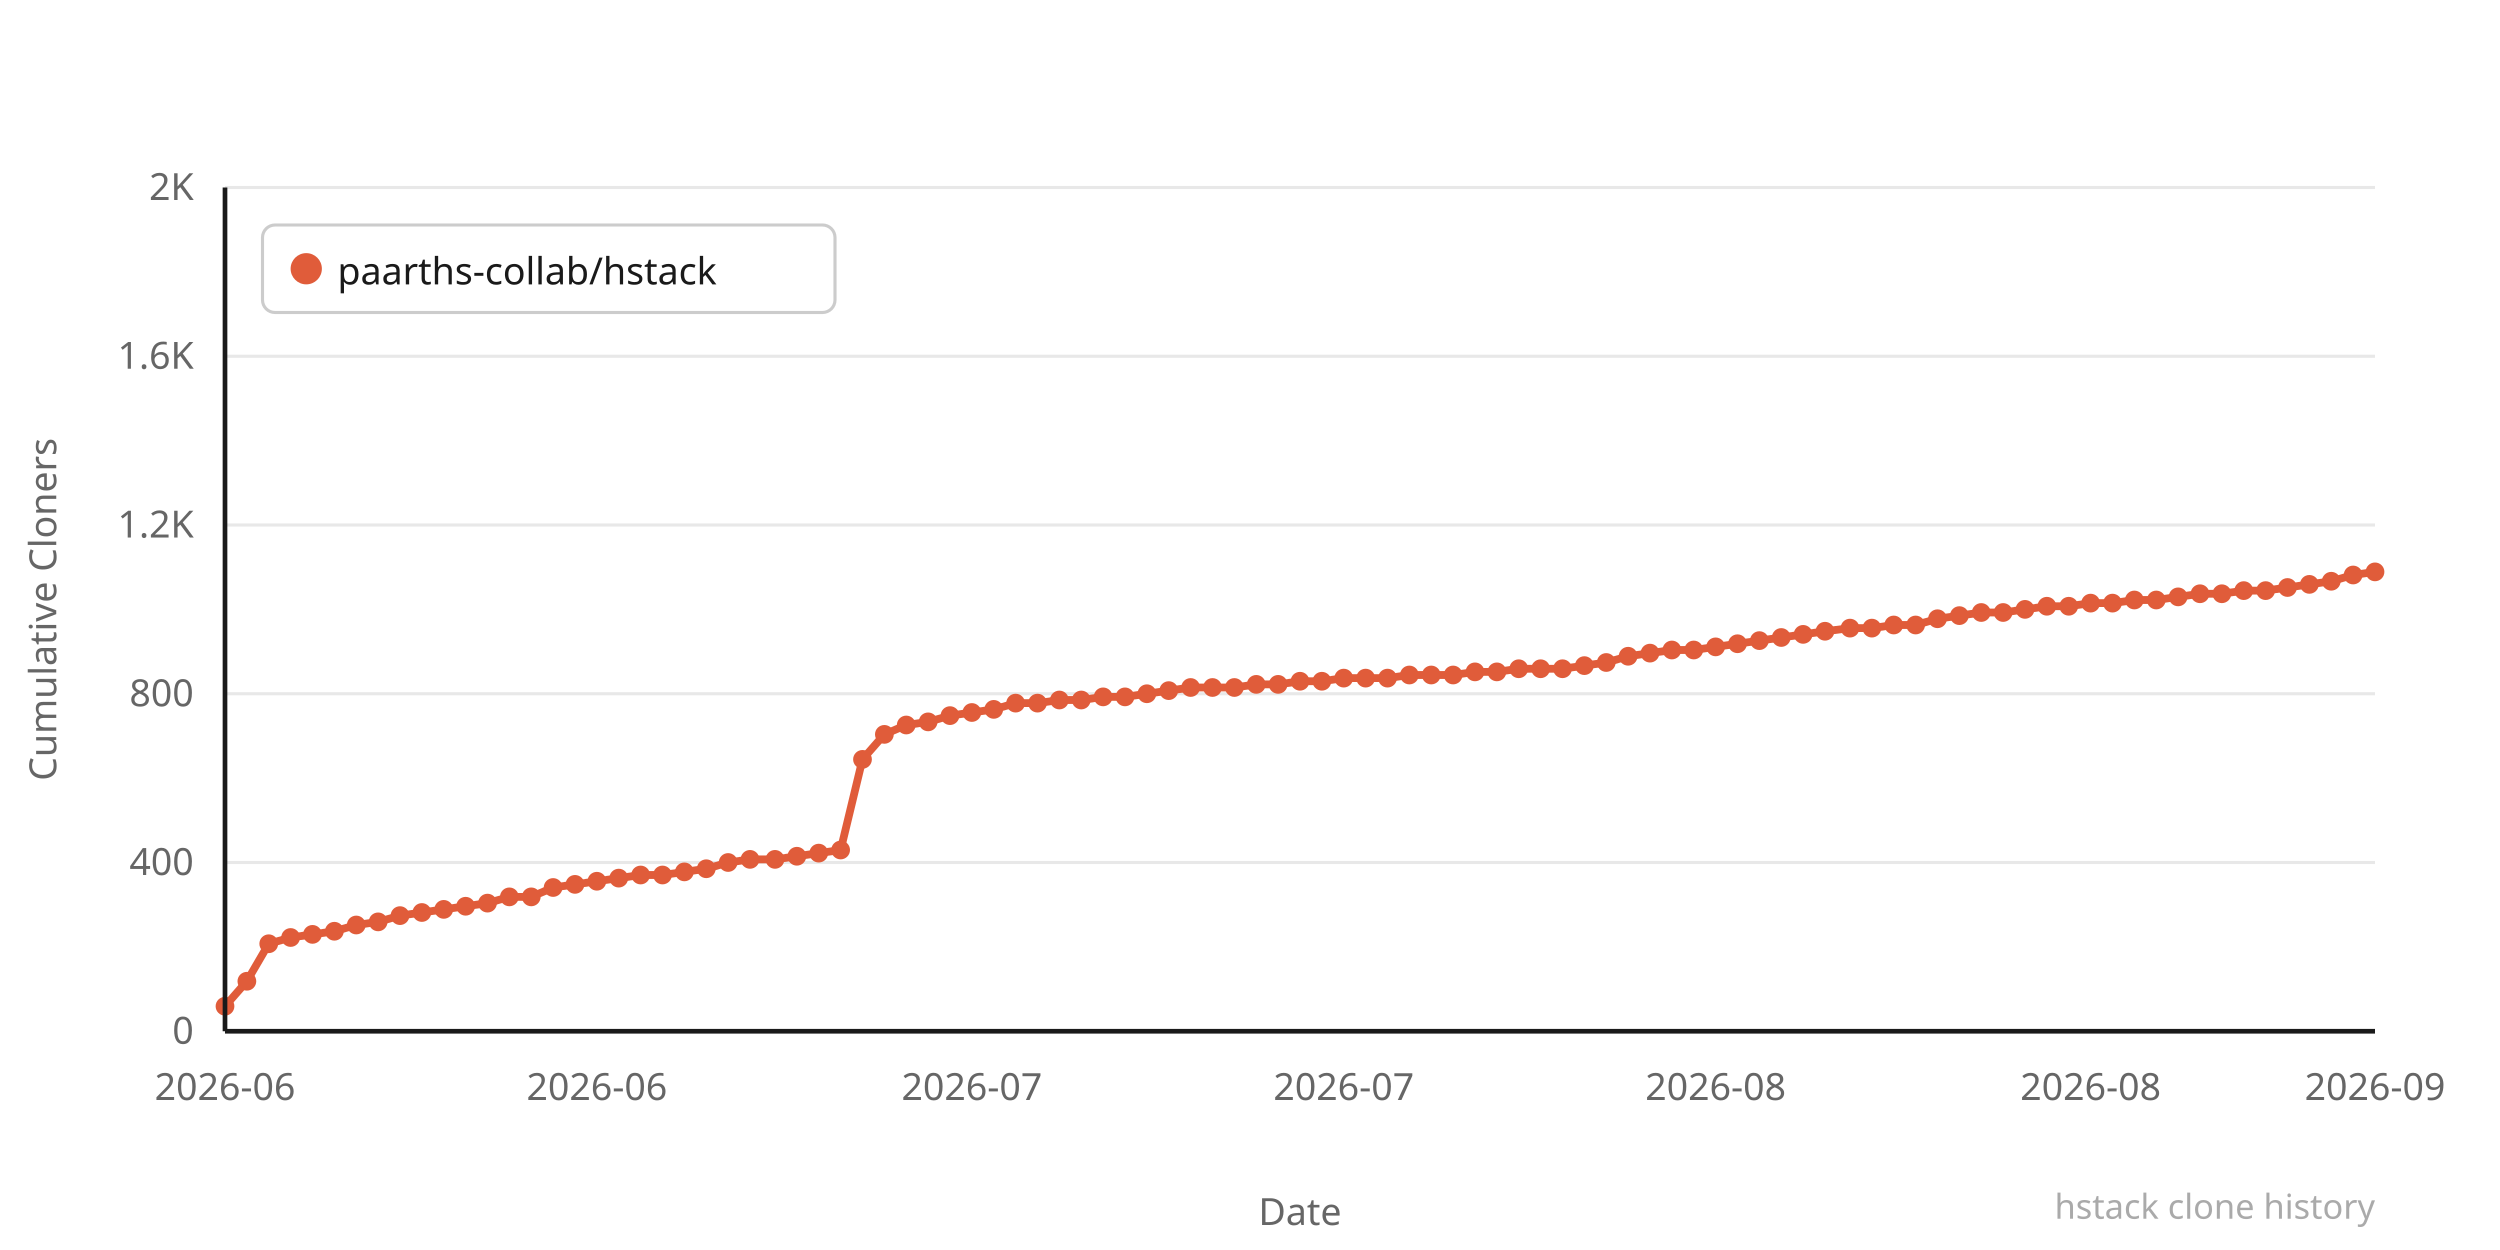
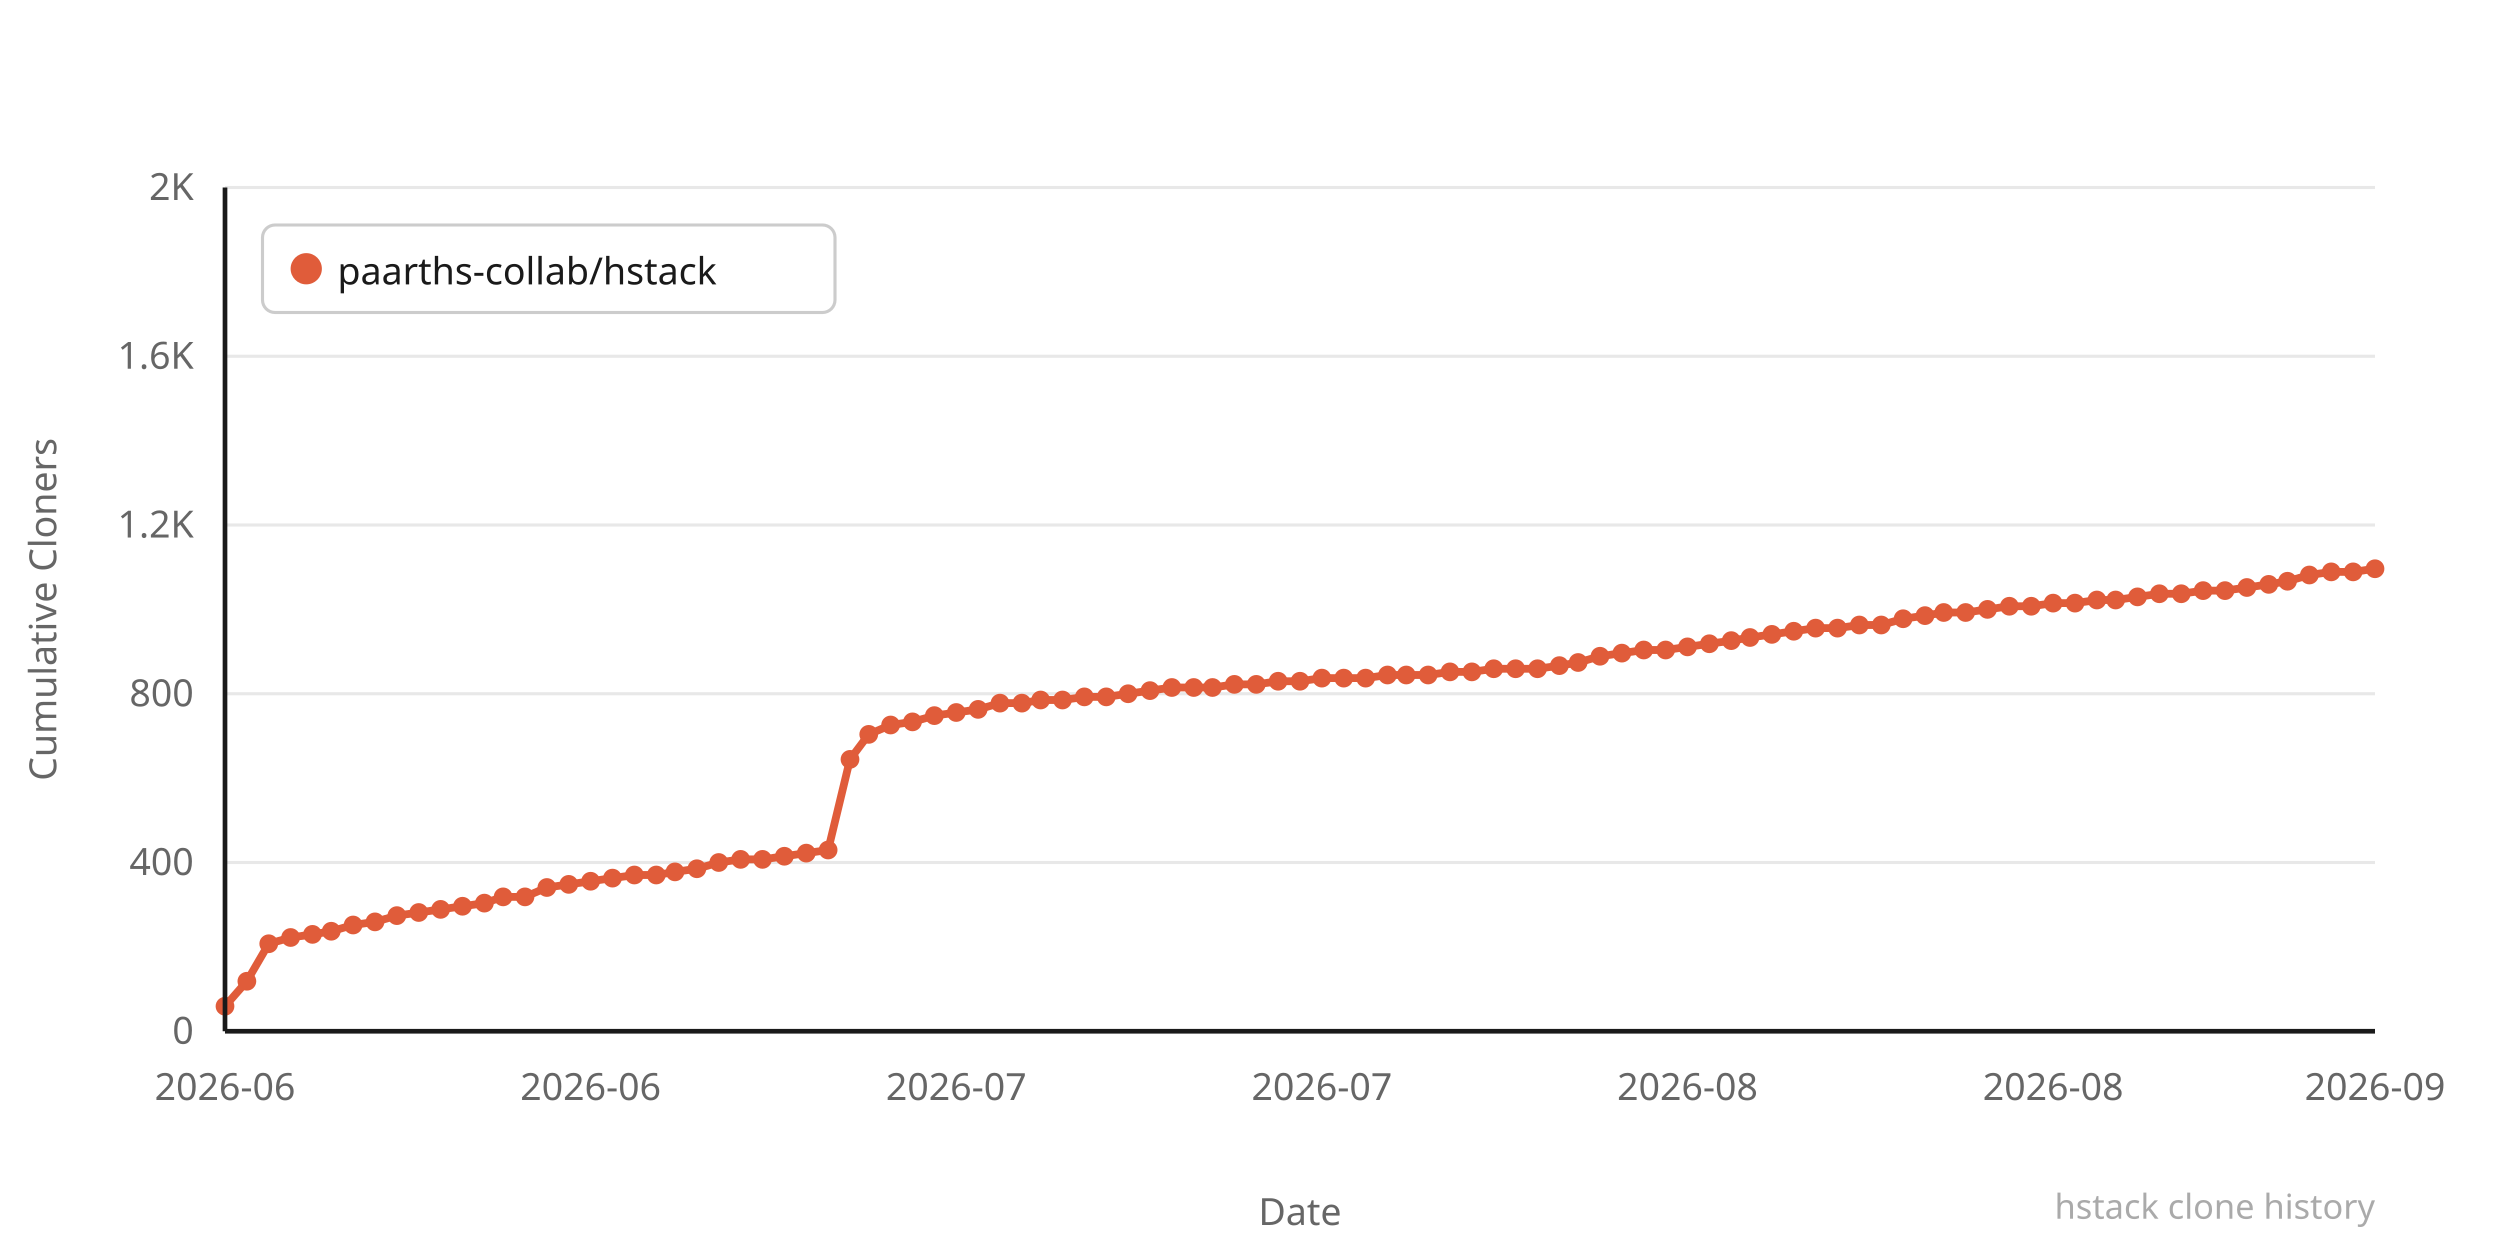
<svg xmlns="http://www.w3.org/2000/svg" width="800" height="400" viewBox="0 0 800 400">
  <rect width="800" height="400" fill="#ffffff" />
  <line x1="72" y1="330" x2="760" y2="330" stroke="#e8e8e8" stroke-width="1" />
  <text x="62" y="334" text-anchor="end" font-family="system-ui,sans-serif" font-size="12" fill="#666666">0</text>
  <line x1="72" y1="276" x2="760" y2="276" stroke="#e8e8e8" stroke-width="1" />
  <text x="62" y="280" text-anchor="end" font-family="system-ui,sans-serif" font-size="12" fill="#666666">400</text>
  <line x1="72" y1="222" x2="760" y2="222" stroke="#e8e8e8" stroke-width="1" />
  <text x="62" y="226" text-anchor="end" font-family="system-ui,sans-serif" font-size="12" fill="#666666">800</text>
  <line x1="72" y1="168" x2="760" y2="168" stroke="#e8e8e8" stroke-width="1" />
  <text x="62" y="172" text-anchor="end" font-family="system-ui,sans-serif" font-size="12" fill="#666666">1.2K</text>
  <line x1="72" y1="114" x2="760" y2="114" stroke="#e8e8e8" stroke-width="1" />
  <text x="62" y="118" text-anchor="end" font-family="system-ui,sans-serif" font-size="12" fill="#666666">1.6K</text>
  <line x1="72" y1="60" x2="760" y2="60" stroke="#e8e8e8" stroke-width="1" />
  <text x="62" y="64" text-anchor="end" font-family="system-ui,sans-serif" font-size="12" fill="#666666">2K</text>
-   <polyline points="72,322 79,314 86,302 93,300 100,299 107,298 114,296 121,295 128,293 135,292 142,291 149,290 156,289 163,287 170,287 177,284 184,283 191,282 198,281 205,280 212,280 219,279 226,278 233,276 240,275 248,275 255,274 262,273 269,272 276,243 283,235 290,232 297,231 304,229 311,228 318,227 325,225 332,225 339,224 346,224 353,223 360,223 367,222 374,221 381,220 388,220 395,220 402,219 409,219 416,218 423,218 430,217 437,217 444,217 451,216 458,216 465,216 472,215 479,215 486,214 493,214 500,214 507,213 514,212 521,210 528,209 535,208 542,208 549,207 556,206 563,205 570,204 577,203 584,202 592,201 599,201 606,200 613,200 620,198 627,197 634,196 641,196 648,195 655,194 662,194 669,193 676,193 683,192 690,192 697,191 704,190 711,190 718,189 725,189 732,188 739,187 746,186 753,184 760,183" fill="none" stroke="#e05c3a" stroke-width="2.5" stroke-linejoin="round" stroke-linecap="round" />
+   <polyline points="72,322 79,314 86,302 93,300 100,299 106,298 113,296 120,295 127,293 134,292 141,291 148,290 155,289 161,287 168,287 175,284 182,283 189,282 196,281 203,280 210,280 216,279 223,278 230,276 237,275 244,275 251,274 258,273 265,272 272,243 278,235 285,232 292,231 299,229 306,228 313,227 320,225 327,225 333,224 340,224 347,223 354,223 361,222 368,221 375,220 382,220 388,220 395,219 402,219 409,218 416,218 423,217 430,217 437,217 444,216 450,216 457,216 464,215 471,215 478,214 485,214 492,214 499,213 505,212 512,210 519,209 526,208 533,208 540,207 547,206 554,205 560,204 567,203 574,202 581,201 588,201 595,200 602,200 609,198 616,197 622,196 629,196 636,195 643,194 650,194 657,193 664,193 671,192 677,192 684,191 691,190 698,190 705,189 712,189 719,188 726,187 732,186 739,184 746,183 753,183 760,182" fill="none" stroke="#e05c3a" stroke-width="2.5" stroke-linejoin="round" stroke-linecap="round" />
  <circle cx="72" cy="322" r="3" fill="#e05c3a" />
  <circle cx="79" cy="314" r="3" fill="#e05c3a" />
  <circle cx="86" cy="302" r="3" fill="#e05c3a" />
  <circle cx="93" cy="300" r="3" fill="#e05c3a" />
  <circle cx="100" cy="299" r="3" fill="#e05c3a" />
-   <circle cx="107" cy="298" r="3" fill="#e05c3a" />
-   <circle cx="114" cy="296" r="3" fill="#e05c3a" />
-   <circle cx="121" cy="295" r="3" fill="#e05c3a" />
-   <circle cx="128" cy="293" r="3" fill="#e05c3a" />
-   <circle cx="135" cy="292" r="3" fill="#e05c3a" />
-   <circle cx="142" cy="291" r="3" fill="#e05c3a" />
-   <circle cx="149" cy="290" r="3" fill="#e05c3a" />
-   <circle cx="156" cy="289" r="3" fill="#e05c3a" />
-   <circle cx="163" cy="287" r="3" fill="#e05c3a" />
-   <circle cx="170" cy="287" r="3" fill="#e05c3a" />
-   <circle cx="177" cy="284" r="3" fill="#e05c3a" />
-   <circle cx="184" cy="283" r="3" fill="#e05c3a" />
-   <circle cx="191" cy="282" r="3" fill="#e05c3a" />
-   <circle cx="198" cy="281" r="3" fill="#e05c3a" />
-   <circle cx="205" cy="280" r="3" fill="#e05c3a" />
-   <circle cx="212" cy="280" r="3" fill="#e05c3a" />
-   <circle cx="219" cy="279" r="3" fill="#e05c3a" />
-   <circle cx="226" cy="278" r="3" fill="#e05c3a" />
-   <circle cx="233" cy="276" r="3" fill="#e05c3a" />
-   <circle cx="240" cy="275" r="3" fill="#e05c3a" />
-   <circle cx="248" cy="275" r="3" fill="#e05c3a" />
-   <circle cx="255" cy="274" r="3" fill="#e05c3a" />
-   <circle cx="262" cy="273" r="3" fill="#e05c3a" />
-   <circle cx="269" cy="272" r="3" fill="#e05c3a" />
-   <circle cx="276" cy="243" r="3" fill="#e05c3a" />
-   <circle cx="283" cy="235" r="3" fill="#e05c3a" />
-   <circle cx="290" cy="232" r="3" fill="#e05c3a" />
-   <circle cx="297" cy="231" r="3" fill="#e05c3a" />
-   <circle cx="304" cy="229" r="3" fill="#e05c3a" />
-   <circle cx="311" cy="228" r="3" fill="#e05c3a" />
-   <circle cx="318" cy="227" r="3" fill="#e05c3a" />
-   <circle cx="325" cy="225" r="3" fill="#e05c3a" />
-   <circle cx="332" cy="225" r="3" fill="#e05c3a" />
-   <circle cx="339" cy="224" r="3" fill="#e05c3a" />
-   <circle cx="346" cy="224" r="3" fill="#e05c3a" />
-   <circle cx="353" cy="223" r="3" fill="#e05c3a" />
-   <circle cx="360" cy="223" r="3" fill="#e05c3a" />
-   <circle cx="367" cy="222" r="3" fill="#e05c3a" />
-   <circle cx="374" cy="221" r="3" fill="#e05c3a" />
-   <circle cx="381" cy="220" r="3" fill="#e05c3a" />
+   <circle cx="106" cy="298" r="3" fill="#e05c3a" />
+   <circle cx="113" cy="296" r="3" fill="#e05c3a" />
+   <circle cx="120" cy="295" r="3" fill="#e05c3a" />
+   <circle cx="127" cy="293" r="3" fill="#e05c3a" />
+   <circle cx="134" cy="292" r="3" fill="#e05c3a" />
+   <circle cx="141" cy="291" r="3" fill="#e05c3a" />
+   <circle cx="148" cy="290" r="3" fill="#e05c3a" />
+   <circle cx="155" cy="289" r="3" fill="#e05c3a" />
+   <circle cx="161" cy="287" r="3" fill="#e05c3a" />
+   <circle cx="168" cy="287" r="3" fill="#e05c3a" />
+   <circle cx="175" cy="284" r="3" fill="#e05c3a" />
+   <circle cx="182" cy="283" r="3" fill="#e05c3a" />
+   <circle cx="189" cy="282" r="3" fill="#e05c3a" />
+   <circle cx="196" cy="281" r="3" fill="#e05c3a" />
+   <circle cx="203" cy="280" r="3" fill="#e05c3a" />
+   <circle cx="210" cy="280" r="3" fill="#e05c3a" />
+   <circle cx="216" cy="279" r="3" fill="#e05c3a" />
+   <circle cx="223" cy="278" r="3" fill="#e05c3a" />
+   <circle cx="230" cy="276" r="3" fill="#e05c3a" />
+   <circle cx="237" cy="275" r="3" fill="#e05c3a" />
+   <circle cx="244" cy="275" r="3" fill="#e05c3a" />
+   <circle cx="251" cy="274" r="3" fill="#e05c3a" />
+   <circle cx="258" cy="273" r="3" fill="#e05c3a" />
+   <circle cx="265" cy="272" r="3" fill="#e05c3a" />
+   <circle cx="272" cy="243" r="3" fill="#e05c3a" />
+   <circle cx="278" cy="235" r="3" fill="#e05c3a" />
+   <circle cx="285" cy="232" r="3" fill="#e05c3a" />
+   <circle cx="292" cy="231" r="3" fill="#e05c3a" />
+   <circle cx="299" cy="229" r="3" fill="#e05c3a" />
+   <circle cx="306" cy="228" r="3" fill="#e05c3a" />
+   <circle cx="313" cy="227" r="3" fill="#e05c3a" />
+   <circle cx="320" cy="225" r="3" fill="#e05c3a" />
+   <circle cx="327" cy="225" r="3" fill="#e05c3a" />
+   <circle cx="333" cy="224" r="3" fill="#e05c3a" />
+   <circle cx="340" cy="224" r="3" fill="#e05c3a" />
+   <circle cx="347" cy="223" r="3" fill="#e05c3a" />
+   <circle cx="354" cy="223" r="3" fill="#e05c3a" />
+   <circle cx="361" cy="222" r="3" fill="#e05c3a" />
+   <circle cx="368" cy="221" r="3" fill="#e05c3a" />
+   <circle cx="375" cy="220" r="3" fill="#e05c3a" />
+   <circle cx="382" cy="220" r="3" fill="#e05c3a" />
  <circle cx="388" cy="220" r="3" fill="#e05c3a" />
-   <circle cx="395" cy="220" r="3" fill="#e05c3a" />
+   <circle cx="395" cy="219" r="3" fill="#e05c3a" />
  <circle cx="402" cy="219" r="3" fill="#e05c3a" />
-   <circle cx="409" cy="219" r="3" fill="#e05c3a" />
+   <circle cx="409" cy="218" r="3" fill="#e05c3a" />
  <circle cx="416" cy="218" r="3" fill="#e05c3a" />
-   <circle cx="423" cy="218" r="3" fill="#e05c3a" />
+   <circle cx="423" cy="217" r="3" fill="#e05c3a" />
  <circle cx="430" cy="217" r="3" fill="#e05c3a" />
  <circle cx="437" cy="217" r="3" fill="#e05c3a" />
-   <circle cx="444" cy="217" r="3" fill="#e05c3a" />
-   <circle cx="451" cy="216" r="3" fill="#e05c3a" />
-   <circle cx="458" cy="216" r="3" fill="#e05c3a" />
-   <circle cx="465" cy="216" r="3" fill="#e05c3a" />
-   <circle cx="472" cy="215" r="3" fill="#e05c3a" />
-   <circle cx="479" cy="215" r="3" fill="#e05c3a" />
-   <circle cx="486" cy="214" r="3" fill="#e05c3a" />
-   <circle cx="493" cy="214" r="3" fill="#e05c3a" />
-   <circle cx="500" cy="214" r="3" fill="#e05c3a" />
-   <circle cx="507" cy="213" r="3" fill="#e05c3a" />
-   <circle cx="514" cy="212" r="3" fill="#e05c3a" />
-   <circle cx="521" cy="210" r="3" fill="#e05c3a" />
-   <circle cx="528" cy="209" r="3" fill="#e05c3a" />
-   <circle cx="535" cy="208" r="3" fill="#e05c3a" />
-   <circle cx="542" cy="208" r="3" fill="#e05c3a" />
-   <circle cx="549" cy="207" r="3" fill="#e05c3a" />
-   <circle cx="556" cy="206" r="3" fill="#e05c3a" />
-   <circle cx="563" cy="205" r="3" fill="#e05c3a" />
-   <circle cx="570" cy="204" r="3" fill="#e05c3a" />
-   <circle cx="577" cy="203" r="3" fill="#e05c3a" />
-   <circle cx="584" cy="202" r="3" fill="#e05c3a" />
-   <circle cx="592" cy="201" r="3" fill="#e05c3a" />
-   <circle cx="599" cy="201" r="3" fill="#e05c3a" />
-   <circle cx="606" cy="200" r="3" fill="#e05c3a" />
-   <circle cx="613" cy="200" r="3" fill="#e05c3a" />
-   <circle cx="620" cy="198" r="3" fill="#e05c3a" />
-   <circle cx="627" cy="197" r="3" fill="#e05c3a" />
-   <circle cx="634" cy="196" r="3" fill="#e05c3a" />
-   <circle cx="641" cy="196" r="3" fill="#e05c3a" />
-   <circle cx="648" cy="195" r="3" fill="#e05c3a" />
-   <circle cx="655" cy="194" r="3" fill="#e05c3a" />
-   <circle cx="662" cy="194" r="3" fill="#e05c3a" />
-   <circle cx="669" cy="193" r="3" fill="#e05c3a" />
-   <circle cx="676" cy="193" r="3" fill="#e05c3a" />
-   <circle cx="683" cy="192" r="3" fill="#e05c3a" />
-   <circle cx="690" cy="192" r="3" fill="#e05c3a" />
-   <circle cx="697" cy="191" r="3" fill="#e05c3a" />
-   <circle cx="704" cy="190" r="3" fill="#e05c3a" />
-   <circle cx="711" cy="190" r="3" fill="#e05c3a" />
-   <circle cx="718" cy="189" r="3" fill="#e05c3a" />
-   <circle cx="725" cy="189" r="3" fill="#e05c3a" />
-   <circle cx="732" cy="188" r="3" fill="#e05c3a" />
-   <circle cx="739" cy="187" r="3" fill="#e05c3a" />
-   <circle cx="746" cy="186" r="3" fill="#e05c3a" />
-   <circle cx="753" cy="184" r="3" fill="#e05c3a" />
-   <circle cx="760" cy="183" r="3" fill="#e05c3a" />
+   <circle cx="444" cy="216" r="3" fill="#e05c3a" />
+   <circle cx="450" cy="216" r="3" fill="#e05c3a" />
+   <circle cx="457" cy="216" r="3" fill="#e05c3a" />
+   <circle cx="464" cy="215" r="3" fill="#e05c3a" />
+   <circle cx="471" cy="215" r="3" fill="#e05c3a" />
+   <circle cx="478" cy="214" r="3" fill="#e05c3a" />
+   <circle cx="485" cy="214" r="3" fill="#e05c3a" />
+   <circle cx="492" cy="214" r="3" fill="#e05c3a" />
+   <circle cx="499" cy="213" r="3" fill="#e05c3a" />
+   <circle cx="505" cy="212" r="3" fill="#e05c3a" />
+   <circle cx="512" cy="210" r="3" fill="#e05c3a" />
+   <circle cx="519" cy="209" r="3" fill="#e05c3a" />
+   <circle cx="526" cy="208" r="3" fill="#e05c3a" />
+   <circle cx="533" cy="208" r="3" fill="#e05c3a" />
+   <circle cx="540" cy="207" r="3" fill="#e05c3a" />
+   <circle cx="547" cy="206" r="3" fill="#e05c3a" />
+   <circle cx="554" cy="205" r="3" fill="#e05c3a" />
+   <circle cx="560" cy="204" r="3" fill="#e05c3a" />
+   <circle cx="567" cy="203" r="3" fill="#e05c3a" />
+   <circle cx="574" cy="202" r="3" fill="#e05c3a" />
+   <circle cx="581" cy="201" r="3" fill="#e05c3a" />
+   <circle cx="588" cy="201" r="3" fill="#e05c3a" />
+   <circle cx="595" cy="200" r="3" fill="#e05c3a" />
+   <circle cx="602" cy="200" r="3" fill="#e05c3a" />
+   <circle cx="609" cy="198" r="3" fill="#e05c3a" />
+   <circle cx="616" cy="197" r="3" fill="#e05c3a" />
+   <circle cx="622" cy="196" r="3" fill="#e05c3a" />
+   <circle cx="629" cy="196" r="3" fill="#e05c3a" />
+   <circle cx="636" cy="195" r="3" fill="#e05c3a" />
+   <circle cx="643" cy="194" r="3" fill="#e05c3a" />
+   <circle cx="650" cy="194" r="3" fill="#e05c3a" />
+   <circle cx="657" cy="193" r="3" fill="#e05c3a" />
+   <circle cx="664" cy="193" r="3" fill="#e05c3a" />
+   <circle cx="671" cy="192" r="3" fill="#e05c3a" />
+   <circle cx="677" cy="192" r="3" fill="#e05c3a" />
+   <circle cx="684" cy="191" r="3" fill="#e05c3a" />
+   <circle cx="691" cy="190" r="3" fill="#e05c3a" />
+   <circle cx="698" cy="190" r="3" fill="#e05c3a" />
+   <circle cx="705" cy="189" r="3" fill="#e05c3a" />
+   <circle cx="712" cy="189" r="3" fill="#e05c3a" />
+   <circle cx="719" cy="188" r="3" fill="#e05c3a" />
+   <circle cx="726" cy="187" r="3" fill="#e05c3a" />
+   <circle cx="732" cy="186" r="3" fill="#e05c3a" />
+   <circle cx="739" cy="184" r="3" fill="#e05c3a" />
+   <circle cx="746" cy="183" r="3" fill="#e05c3a" />
+   <circle cx="753" cy="183" r="3" fill="#e05c3a" />
+   <circle cx="760" cy="182" r="3" fill="#e05c3a" />
  <text x="72" y="352" text-anchor="middle" font-family="system-ui,sans-serif" font-size="12" fill="#666666">2026-06</text>
-   <text x="191" y="352" text-anchor="middle" font-family="system-ui,sans-serif" font-size="12" fill="#666666">2026-06</text>
-   <text x="311" y="352" text-anchor="middle" font-family="system-ui,sans-serif" font-size="12" fill="#666666">2026-07</text>
-   <text x="430" y="352" text-anchor="middle" font-family="system-ui,sans-serif" font-size="12" fill="#666666">2026-07</text>
-   <text x="549" y="352" text-anchor="middle" font-family="system-ui,sans-serif" font-size="12" fill="#666666">2026-08</text>
-   <text x="669" y="352" text-anchor="middle" font-family="system-ui,sans-serif" font-size="12" fill="#666666">2026-08</text>
+   <text x="189" y="352" text-anchor="middle" font-family="system-ui,sans-serif" font-size="12" fill="#666666">2026-06</text>
+   <text x="306" y="352" text-anchor="middle" font-family="system-ui,sans-serif" font-size="12" fill="#666666">2026-07</text>
+   <text x="423" y="352" text-anchor="middle" font-family="system-ui,sans-serif" font-size="12" fill="#666666">2026-07</text>
+   <text x="540" y="352" text-anchor="middle" font-family="system-ui,sans-serif" font-size="12" fill="#666666">2026-08</text>
+   <text x="657" y="352" text-anchor="middle" font-family="system-ui,sans-serif" font-size="12" fill="#666666">2026-08</text>
  <text x="760" y="352" text-anchor="middle" font-family="system-ui,sans-serif" font-size="12" fill="#666666">2026-09</text>
  <text x="-195" y="18" transform="rotate(-90)" text-anchor="middle" font-family="system-ui,sans-serif" font-size="12" fill="#666666">Cumulative Cloners</text>
  <text x="416" y="392" text-anchor="middle" font-family="system-ui,sans-serif" font-size="12" fill="#666666">Date</text>
  <line x1="72" y1="60" x2="72" y2="330" stroke="#1a1a1a" stroke-width="1.5" />
  <line x1="72" y1="330" x2="760" y2="330" stroke="#1a1a1a" stroke-width="1.5" />
  <rect x="84" y="72" width="183.2" height="28" rx="4" fill="#ffffff" stroke="#cccccc" stroke-width="1" />
  <circle cx="98" cy="86" r="5" fill="#e05c3a" />
  <text x="108" y="91" font-family="system-ui,sans-serif" font-size="12" fill="#1a1a1a">paarths-collab/hstack</text>
  <text x="760" y="390" text-anchor="end" font-family="system-ui,sans-serif" font-size="11" fill="#aaaaaa">hstack clone history</text>
</svg>
